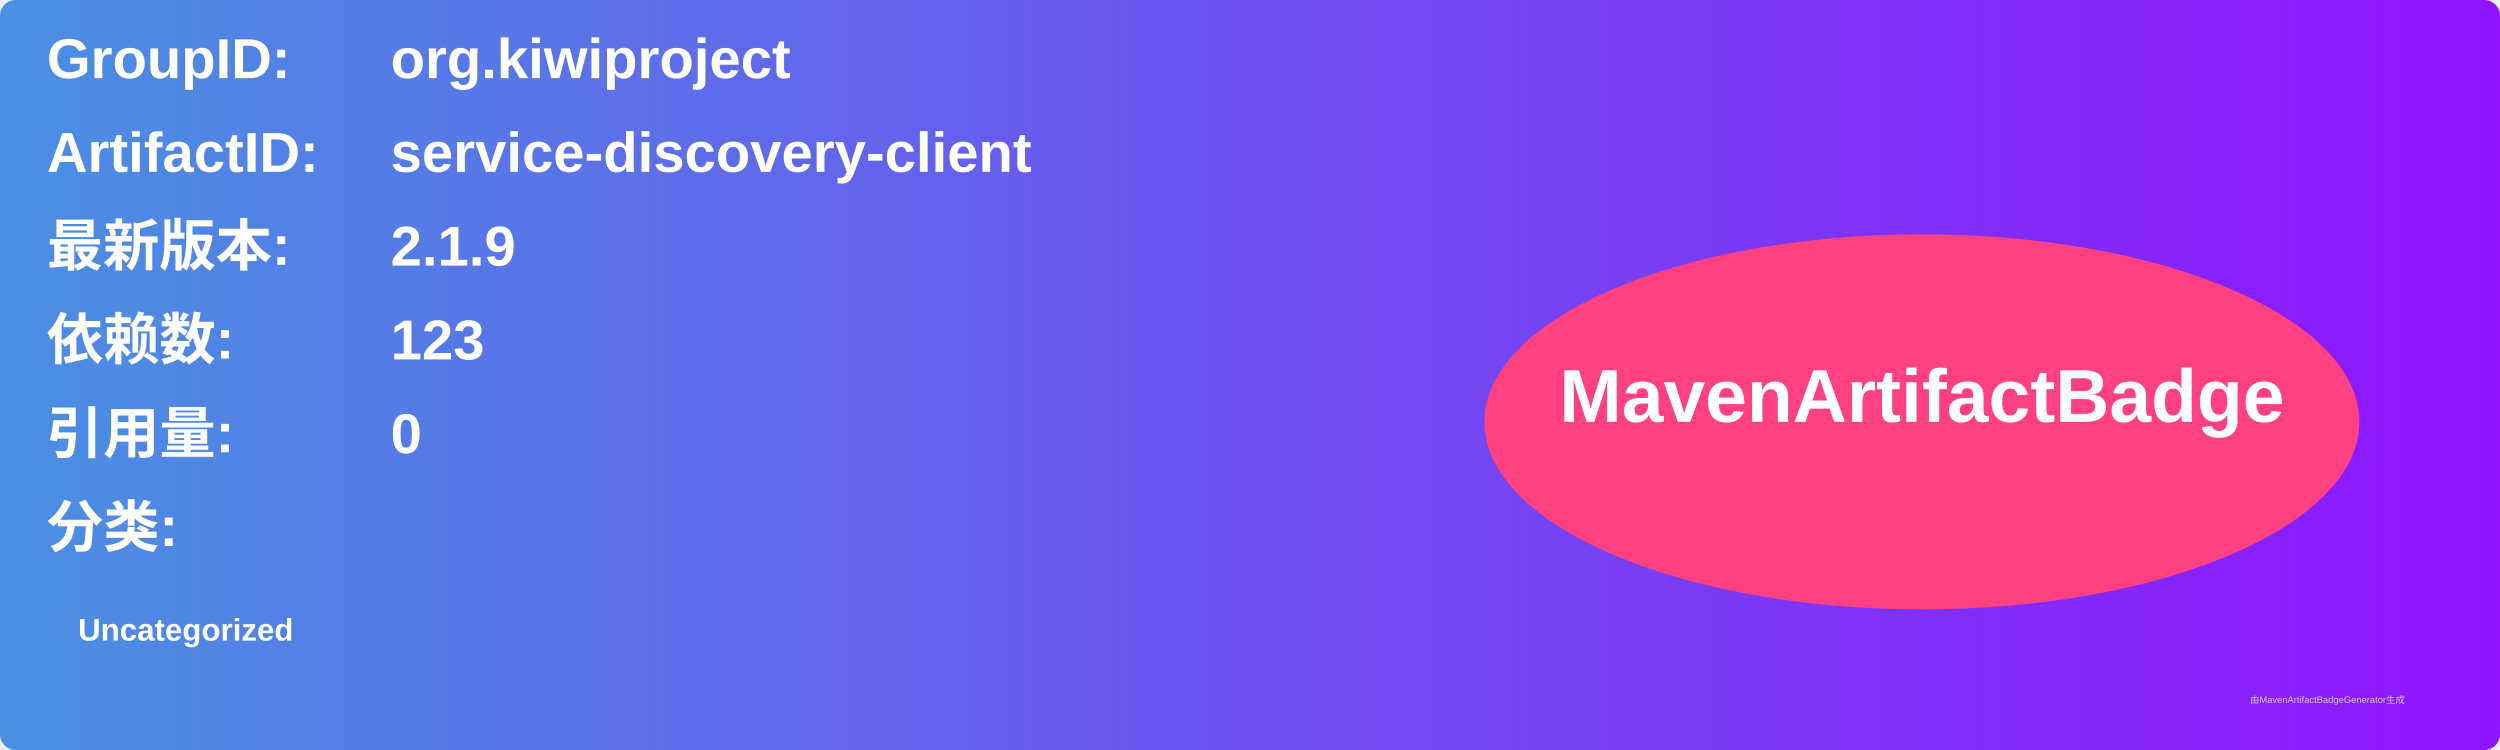
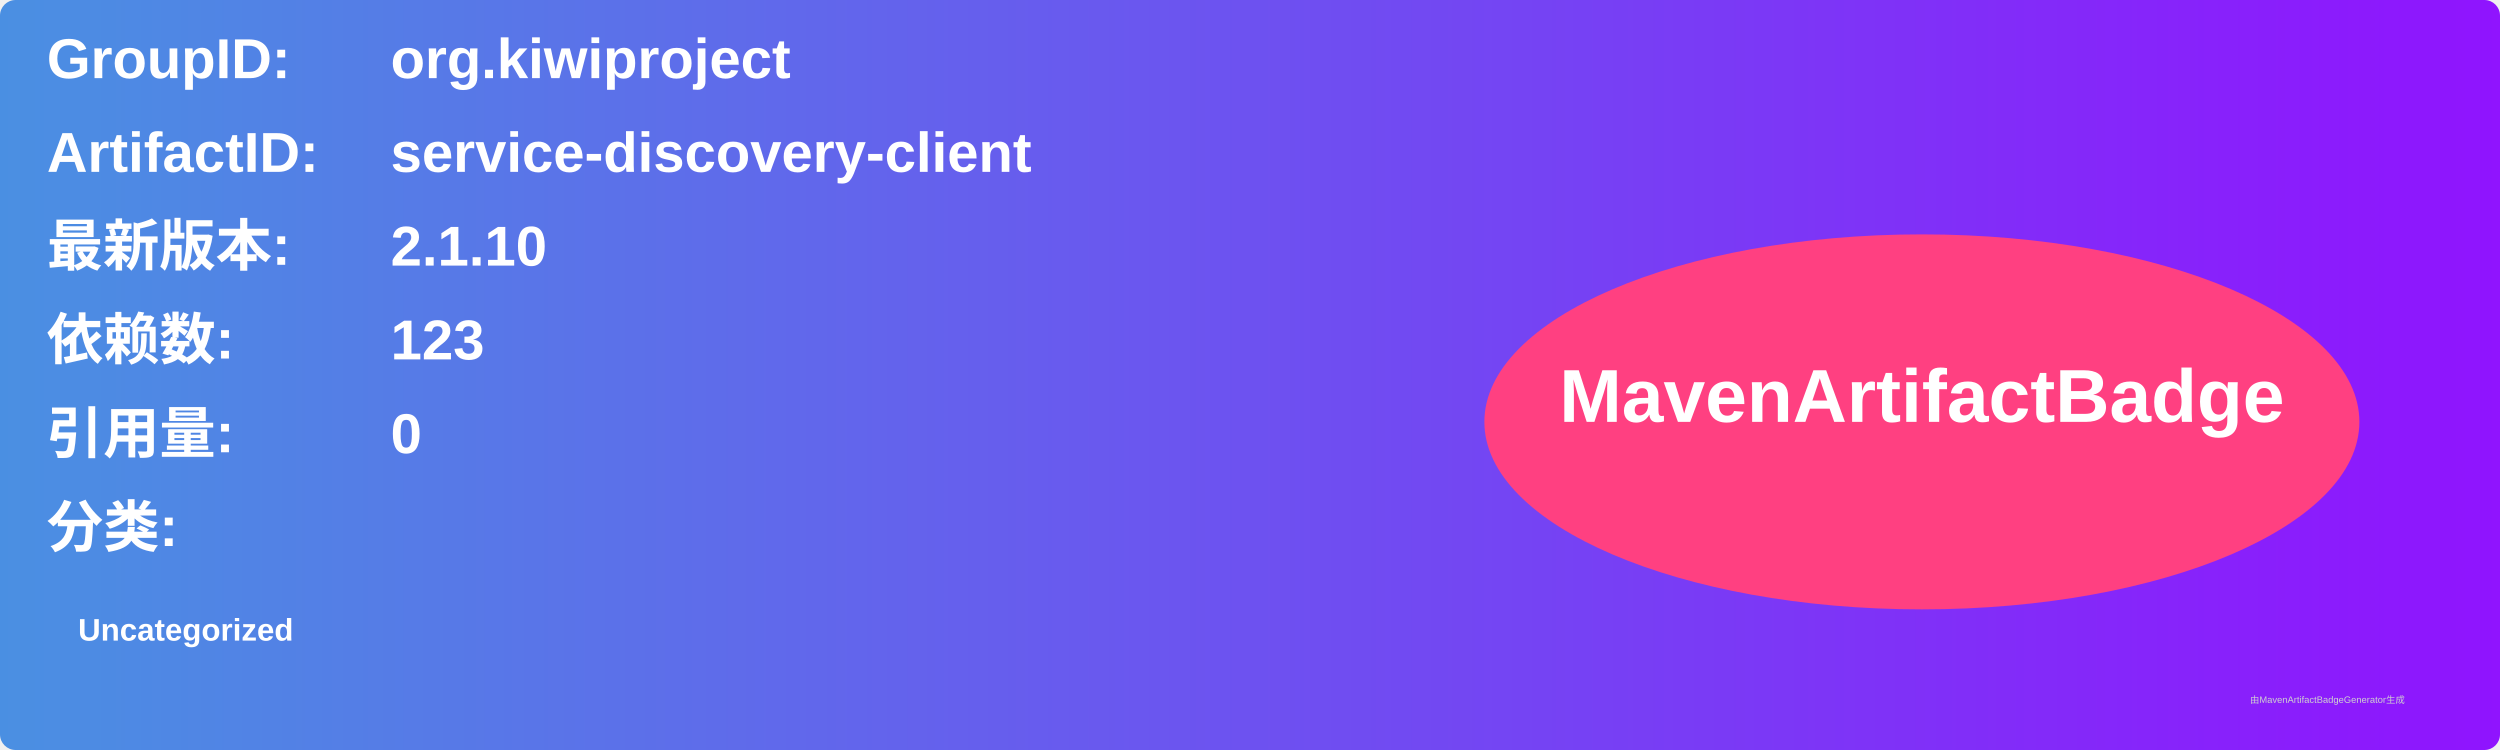
<svg xmlns="http://www.w3.org/2000/svg" width="800" height="240" viewBox="0 0 800 240">
  <linearGradient id="grad" x1="0%" y1="0%" x2="100%" y2="0%">
    <stop offset="0%" stop-color="#4a90e2" />
    <stop offset="100%" stop-color="#9013fe" />
  </linearGradient>
  <rect width="100%" height="100%" rx="5" ry="5" fill="url(#grad)" />
  <g transform="translate(15, 15)">
    <text x="0" y="10" font-family="Arial" font-size="18" fill="white" font-weight="bold" width="260">GroupID:</text>
    <text x="110" y="10" font-family="Arial" font-size="18" fill="white" font-weight="bold" width="460">org.kiwiproject</text>
    <text x="0" y="40" font-family="Arial" font-size="18" fill="white" font-weight="bold" width="260">ArtifactID:</text>
    <text x="110" y="40" font-family="Arial" font-size="18" fill="white" font-weight="bold" width="460">service-discovery-client</text>
    <text x="0" y="70" font-family="Arial" font-size="18" fill="white" font-weight="bold">最新版本:</text>
    <text x="110" y="70" font-family="Arial" font-size="18" fill="white" font-weight="bold">
-       <tspan font-weight="bold">2.1.9</tspan>
+       <tspan font-weight="bold">2.1.10</tspan>
    </text>
    <text x="0" y="100" font-family="Arial" font-size="18" fill="white" font-weight="bold">依赖数: </text>
    <text x="110" y="100" font-family="Arial" font-size="18" fill="white">
      <tspan font-weight="bold">123</tspan>
    </text>
    <text x="0" y="130" font-family="Arial" font-size="18" fill="white" font-weight="bold">引用量: </text>
    <text x="110" y="130" font-family="Arial" font-size="18" fill="white">
      <tspan font-weight="bold">0</tspan>
    </text>
    <text x="0" y="160" font-family="Arial" font-size="18" fill="white" font-weight="bold">分类:</text>
    <text x="10" y="190" font-family="Arial" font-size="10" fill="white">
      <tspan font-weight="bold">Uncategorized</tspan>
    </text>
    <ellipse cx="600" cy="120" rx="140" ry="60" fill="#ff4081" />
    <text x="600" y="120" text-anchor="middle" font-family="Arial" font-size="24" fill="white" font-weight="bold">MavenArtifactBadge</text>
  </g>
  <text x="720" y="225" font-family="Arial" font-size="3" fill="#d0d0d0">由MavenArtifactBadgeGenerator生成</text>
</svg>
